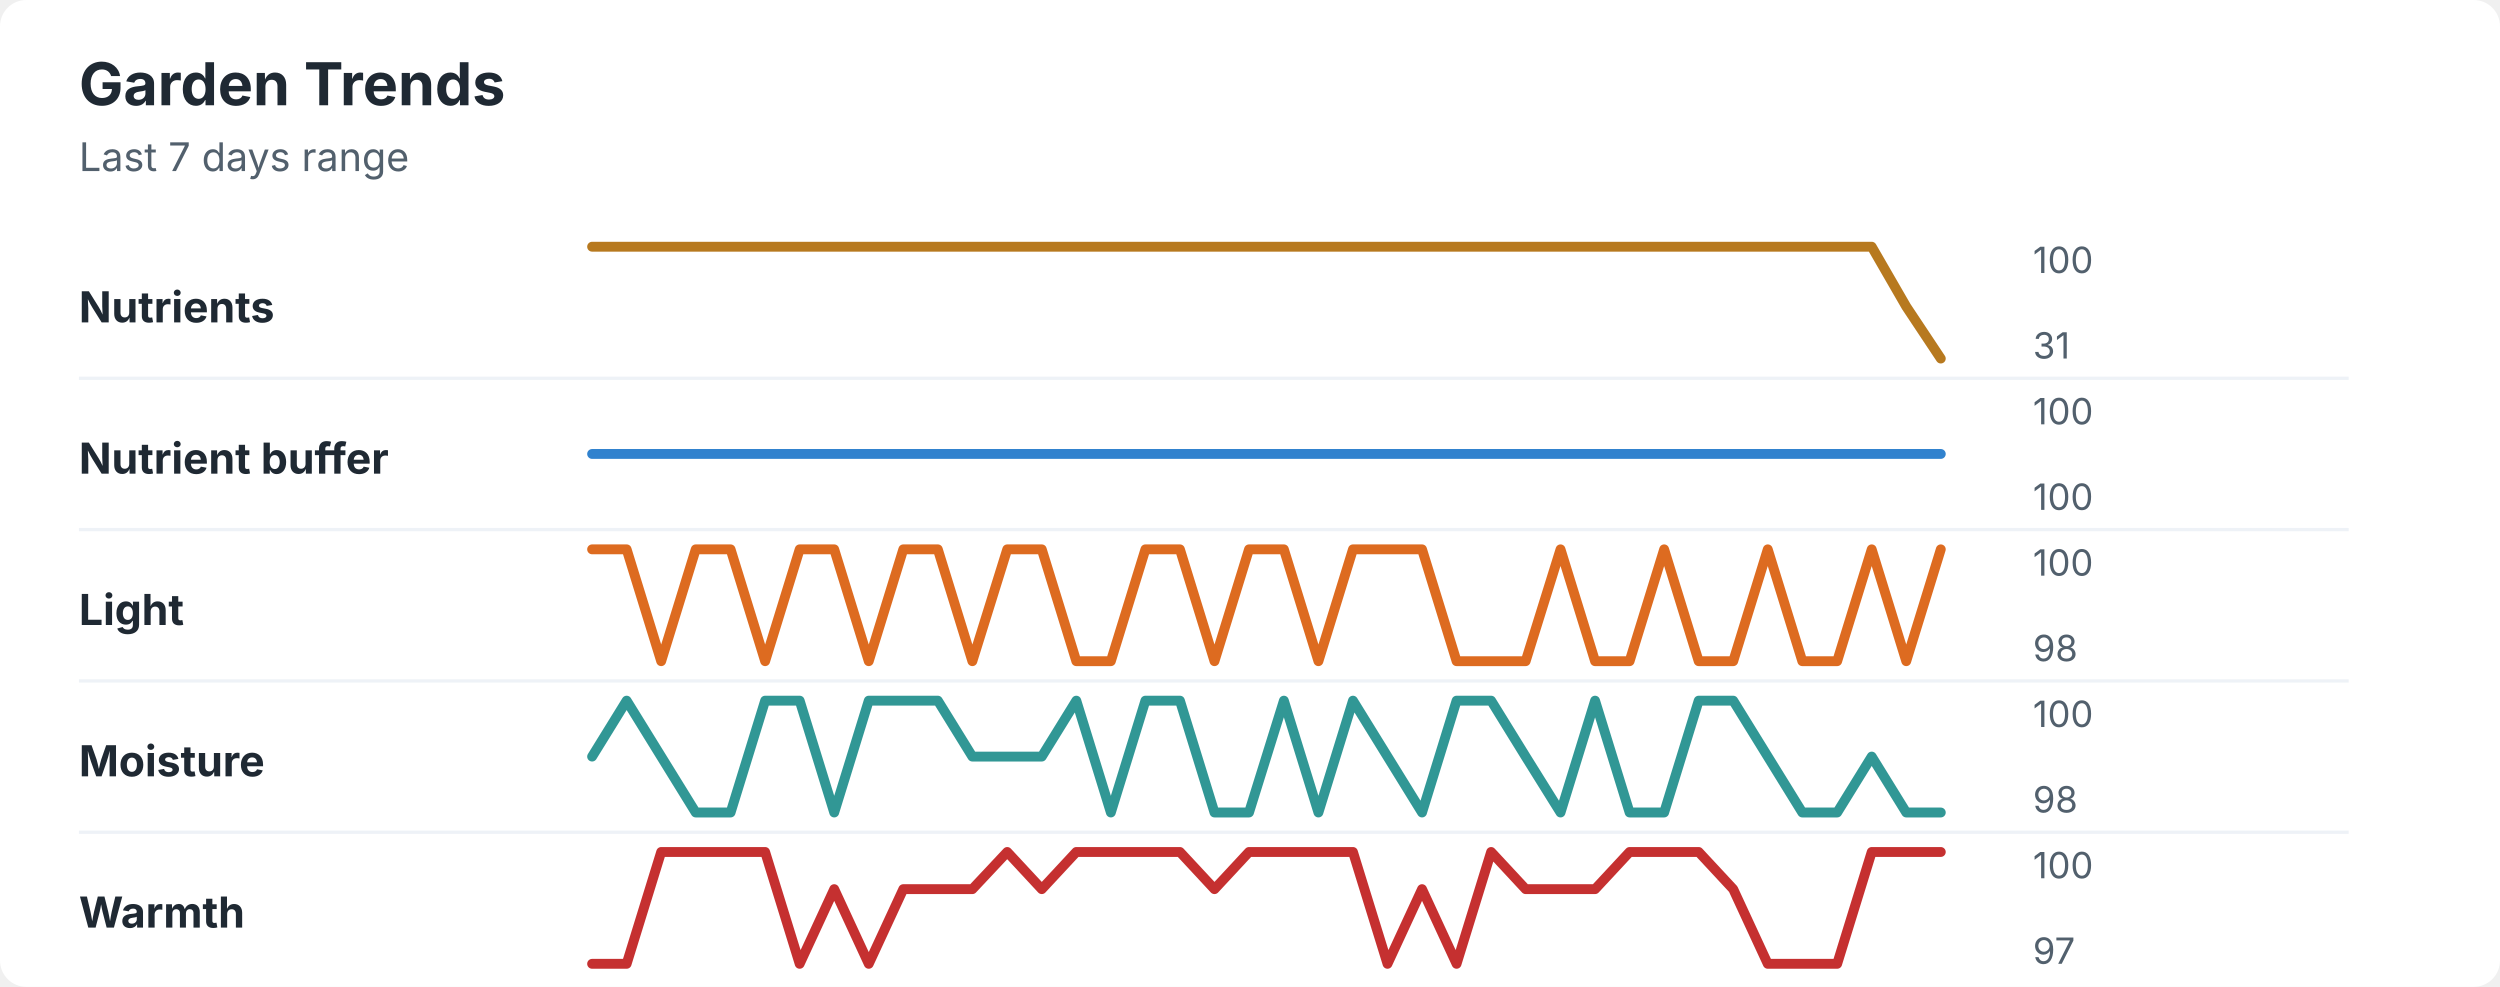
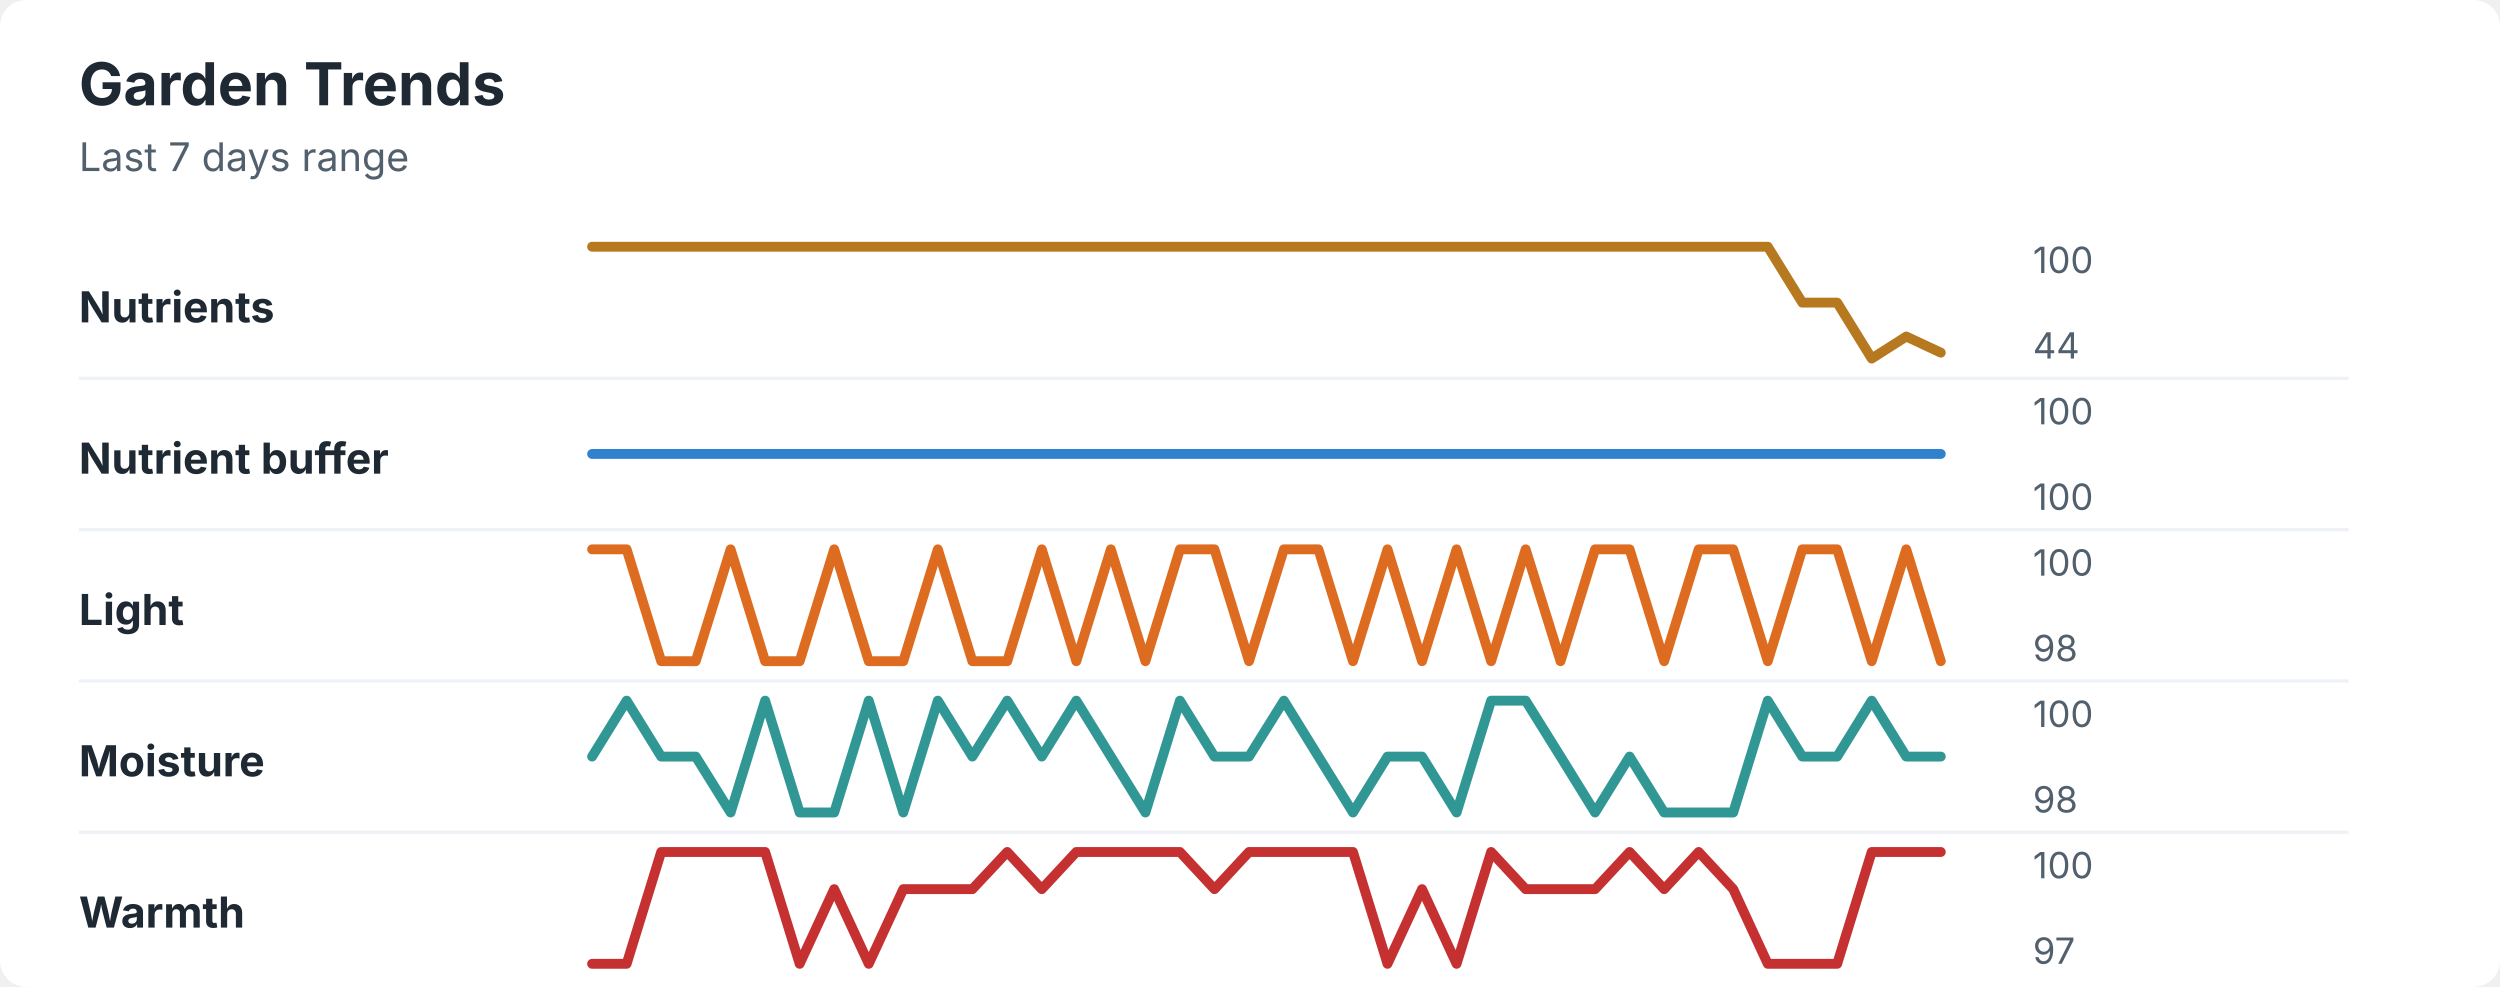
<svg xmlns="http://www.w3.org/2000/svg" width="760" height="300" viewBox="0 0 760 300" role="img" aria-labelledby="title desc">
  <rect width="760" height="300" rx="8" fill="#ffffff" />
  <style>
    text { font-family: -apple-system, BlinkMacSystemFont, "Segoe UI", sans-serif; }
    .title { font-size: 18px; font-weight: 700; fill: #1f2933; }
    .subtitle { font-size: 12px; fill: #52606d; }
    .label { font-size: 13px; font-weight: 650; fill: #1f2933; }
    .axis-value { font-size: 11px; fill: #52606d; }
    .separator { stroke: #eef2f7; stroke-width: 1; }
  </style>
  <text x="24" y="32" class="title">Garden Trends</text>
  <text x="24" y="52" class="subtitle">Last 7 days range</text>
  <text x="24" y="98" class="label">Nutrients</text>
-   <polyline points="180.0,75.0 190.5,75.0 201.0,75.0 211.5,75.0 222.1,75.0 232.6,75.0 243.1,75.0 253.6,75.0 264.1,75.0 274.6,75.0 285.1,75.0 295.6,75.0 306.2,75.0 316.7,75.0 327.2,75.0 337.7,75.0 348.2,75.0 358.7,75.0 369.2,75.0 379.7,75.0 390.3,75.0 400.8,75.0 411.3,75.0 421.8,75.0 432.3,75.0 442.8,75.0 453.3,75.0 463.8,75.0 474.4,75.0 484.9,75.0 495.4,75.0 505.9,75.0 516.4,75.0 526.9,75.0 537.4,75.0 547.9,75.0 558.5,75.0 569.0,75.0 579.5,93.2 590.0,109.0 " fill="none" stroke="#b7791f" stroke-width="3" stroke-linecap="round" stroke-linejoin="round" />
+   <polyline points="180.0,75.0 190.5,75.0 201.0,75.0 211.5,75.0 222.1,75.0 232.6,75.0 243.1,75.0 253.6,75.0 264.1,75.0 274.6,75.0 285.1,75.0 295.6,75.0 306.2,75.0 316.7,75.0 327.2,75.0 337.7,75.0 348.2,75.0 358.7,75.0 369.2,75.0 379.7,75.0 390.3,75.0 400.8,75.0 411.3,75.0 421.8,75.0 432.3,75.0 442.8,75.0 453.3,75.0 463.8,75.0 474.4,75.0 484.9,75.0 495.4,75.0 505.9,75.0 516.4,75.0 526.9,75.0 537.4,75.0 547.9,92.0 558.5,92.0 569.0,109.0 579.5,102.3 590.0,107.2 " fill="none" stroke="#b7791f" stroke-width="3" stroke-linecap="round" stroke-linejoin="round" />
  <text x="618" y="83" class="axis-value">100</text>
-   <text x="618" y="109" class="axis-value">31</text>
+   <text x="618" y="109" class="axis-value">44</text>
  <line x1="24" y1="115.0" x2="714" y2="115.0" class="separator" />
  <text x="24" y="144" class="label">Nutrient buffer</text>
  <polyline points="180.0,138.0 190.5,138.0 201.0,138.0 211.5,138.0 222.1,138.0 232.6,138.0 243.1,138.0 253.6,138.0 264.1,138.0 274.6,138.0 285.1,138.0 295.6,138.0 306.2,138.0 316.7,138.0 327.2,138.0 337.7,138.0 348.2,138.0 358.7,138.0 369.2,138.0 379.7,138.0 390.3,138.0 400.8,138.0 411.3,138.0 421.8,138.0 432.3,138.0 442.8,138.0 453.3,138.0 463.8,138.0 474.4,138.0 484.9,138.0 495.4,138.0 505.9,138.0 516.4,138.0 526.9,138.0 537.4,138.0 547.9,138.0 558.5,138.0 569.0,138.0 579.5,138.0 590.0,138.0 " fill="none" stroke="#3182ce" stroke-width="3" stroke-linecap="round" stroke-linejoin="round" />
  <text x="618" y="129" class="axis-value">100</text>
  <text x="618" y="155" class="axis-value">100</text>
  <line x1="24" y1="161.0" x2="714" y2="161.0" class="separator" />
  <text x="24" y="190" class="label">Light</text>
-   <polyline points="180.0,167.0 190.5,167.0 201.0,201.0 211.5,167.0 222.1,167.0 232.6,201.0 243.1,167.0 253.6,167.0 264.1,201.0 274.6,167.0 285.1,167.0 295.6,201.0 306.2,167.0 316.7,167.0 327.2,201.0 337.7,201.0 348.2,167.0 358.7,167.0 369.2,201.0 379.7,167.0 390.3,167.0 400.8,201.0 411.3,167.0 421.8,167.0 432.3,167.0 442.8,201.0 453.3,201.0 463.8,201.0 474.4,167.0 484.9,201.0 495.4,201.0 505.9,167.0 516.4,201.0 526.9,201.0 537.4,167.0 547.9,201.0 558.5,201.0 569.0,167.0 579.5,201.0 590.0,167.0 " fill="none" stroke="#dd6b20" stroke-width="3" stroke-linecap="round" stroke-linejoin="round" />
+   <polyline points="180.0,167.0 190.5,167.0 201.0,201.0 211.5,201.0 222.1,167.0 232.6,201.0 243.1,201.0 253.6,167.0 264.1,201.0 274.6,201.0 285.1,167.0 295.6,201.0 306.2,201.0 316.7,167.0 327.2,201.0 337.7,167.0 348.2,201.0 358.7,167.0 369.2,167.0 379.7,201.0 390.3,167.0 400.8,167.0 411.3,201.0 421.8,167.0 432.3,201.0 442.8,167.0 453.3,201.0 463.8,167.0 474.4,201.0 484.9,167.0 495.4,167.0 505.9,201.0 516.4,167.0 526.9,167.0 537.4,201.0 547.9,167.0 558.5,167.0 569.0,201.0 579.5,167.0 590.0,201.0 " fill="none" stroke="#dd6b20" stroke-width="3" stroke-linecap="round" stroke-linejoin="round" />
  <text x="618" y="175" class="axis-value">100</text>
  <text x="618" y="201" class="axis-value">98</text>
  <line x1="24" y1="207.0" x2="714" y2="207.0" class="separator" />
  <text x="24" y="236" class="label">Moisture</text>
-   <polyline points="180.0,230.0 190.5,213.0 201.0,230.0 211.5,247.0 222.1,247.0 232.6,213.0 243.1,213.0 253.6,247.0 264.1,213.0 274.6,213.0 285.1,213.0 295.6,230.0 306.2,230.0 316.7,230.0 327.2,213.0 337.7,247.0 348.2,213.0 358.7,213.0 369.2,247.0 379.7,247.0 390.3,213.0 400.8,247.0 411.3,213.0 421.8,230.0 432.3,247.0 442.8,213.0 453.3,213.0 463.8,230.0 474.4,247.0 484.9,213.0 495.4,247.0 505.9,247.0 516.4,213.0 526.9,213.0 537.4,230.0 547.9,247.0 558.5,247.0 569.0,230.0 579.5,247.0 590.0,247.0 " fill="none" stroke="#319795" stroke-width="3" stroke-linecap="round" stroke-linejoin="round" />
+   <polyline points="180.0,230.0 190.5,213.0 201.0,230.0 211.5,230.0 222.1,247.0 232.6,213.0 243.1,247.0 253.6,247.0 264.1,213.0 274.6,247.0 285.1,213.0 295.6,230.0 306.2,213.0 316.7,230.0 327.2,213.0 337.7,230.0 348.2,247.0 358.7,213.0 369.2,230.0 379.7,230.0 390.3,213.0 400.8,230.0 411.3,247.0 421.8,230.0 432.3,230.0 442.8,247.0 453.3,213.0 463.8,213.0 474.4,230.0 484.9,247.0 495.4,230.0 505.9,247.0 516.4,247.0 526.9,247.0 537.4,213.0 547.9,230.0 558.5,230.0 569.0,213.0 579.5,230.0 590.0,230.0 " fill="none" stroke="#319795" stroke-width="3" stroke-linecap="round" stroke-linejoin="round" />
  <text x="618" y="221" class="axis-value">100</text>
  <text x="618" y="247" class="axis-value">98</text>
  <line x1="24" y1="253.0" x2="714" y2="253.0" class="separator" />
  <text x="24" y="282" class="label">Warmth</text>
-   <polyline points="180.0,293.0 190.5,293.0 201.0,259.0 211.5,259.0 222.1,259.0 232.6,259.0 243.1,293.0 253.6,270.3 264.1,293.0 274.6,270.3 285.1,270.3 295.6,270.3 306.2,259.0 316.7,270.3 327.2,259.0 337.7,259.0 348.2,259.0 358.7,259.0 369.2,270.3 379.7,259.0 390.3,259.0 400.8,259.0 411.3,259.0 421.8,293.0 432.3,270.3 442.8,293.0 453.3,259.0 463.8,270.3 474.4,270.3 484.9,270.3 495.4,259.0 505.9,259.0 516.4,259.0 526.9,270.3 537.4,293.0 547.9,293.0 558.5,293.0 569.0,259.0 579.5,259.0 590.0,259.0 " fill="none" stroke="#c53030" stroke-width="3" stroke-linecap="round" stroke-linejoin="round" />
+   <polyline points="180.0,293.0 190.5,293.0 201.0,259.0 211.5,259.0 222.1,259.0 232.6,259.0 243.1,293.0 253.6,270.3 264.1,293.0 274.6,270.3 285.1,270.3 295.6,270.3 306.2,259.0 316.7,270.3 327.2,259.0 337.7,259.0 348.2,259.0 358.7,259.0 369.2,270.3 379.7,259.0 390.3,259.0 400.8,259.0 411.3,259.0 421.8,293.0 432.3,270.3 442.8,293.0 453.3,259.0 463.8,270.3 474.4,270.3 484.9,270.3 495.4,259.0 505.9,270.3 516.4,259.0 526.9,270.3 537.4,293.0 547.9,293.0 558.5,293.0 569.0,259.0 579.5,259.0 590.0,259.0 " fill="none" stroke="#c53030" stroke-width="3" stroke-linecap="round" stroke-linejoin="round" />
  <text x="618" y="267" class="axis-value">100</text>
  <text x="618" y="293" class="axis-value">97</text>
</svg>
